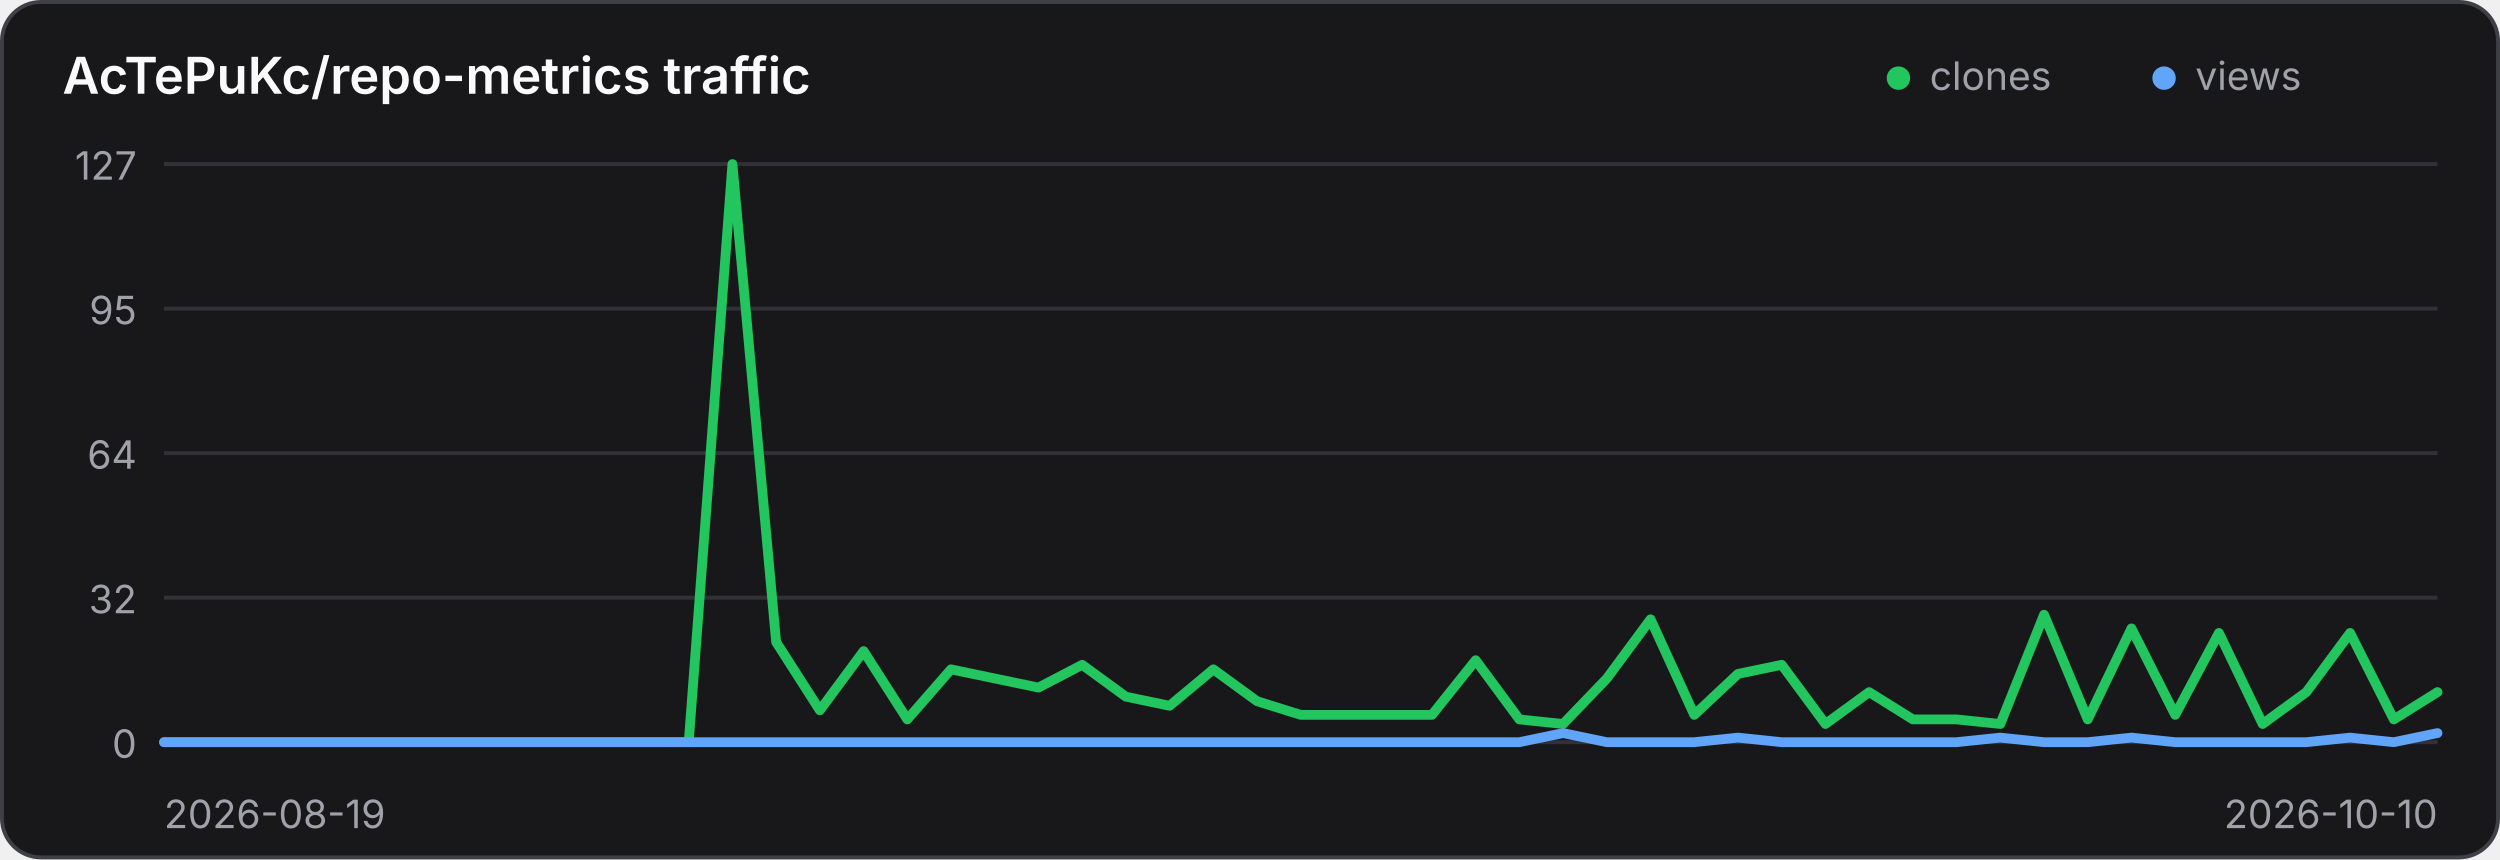
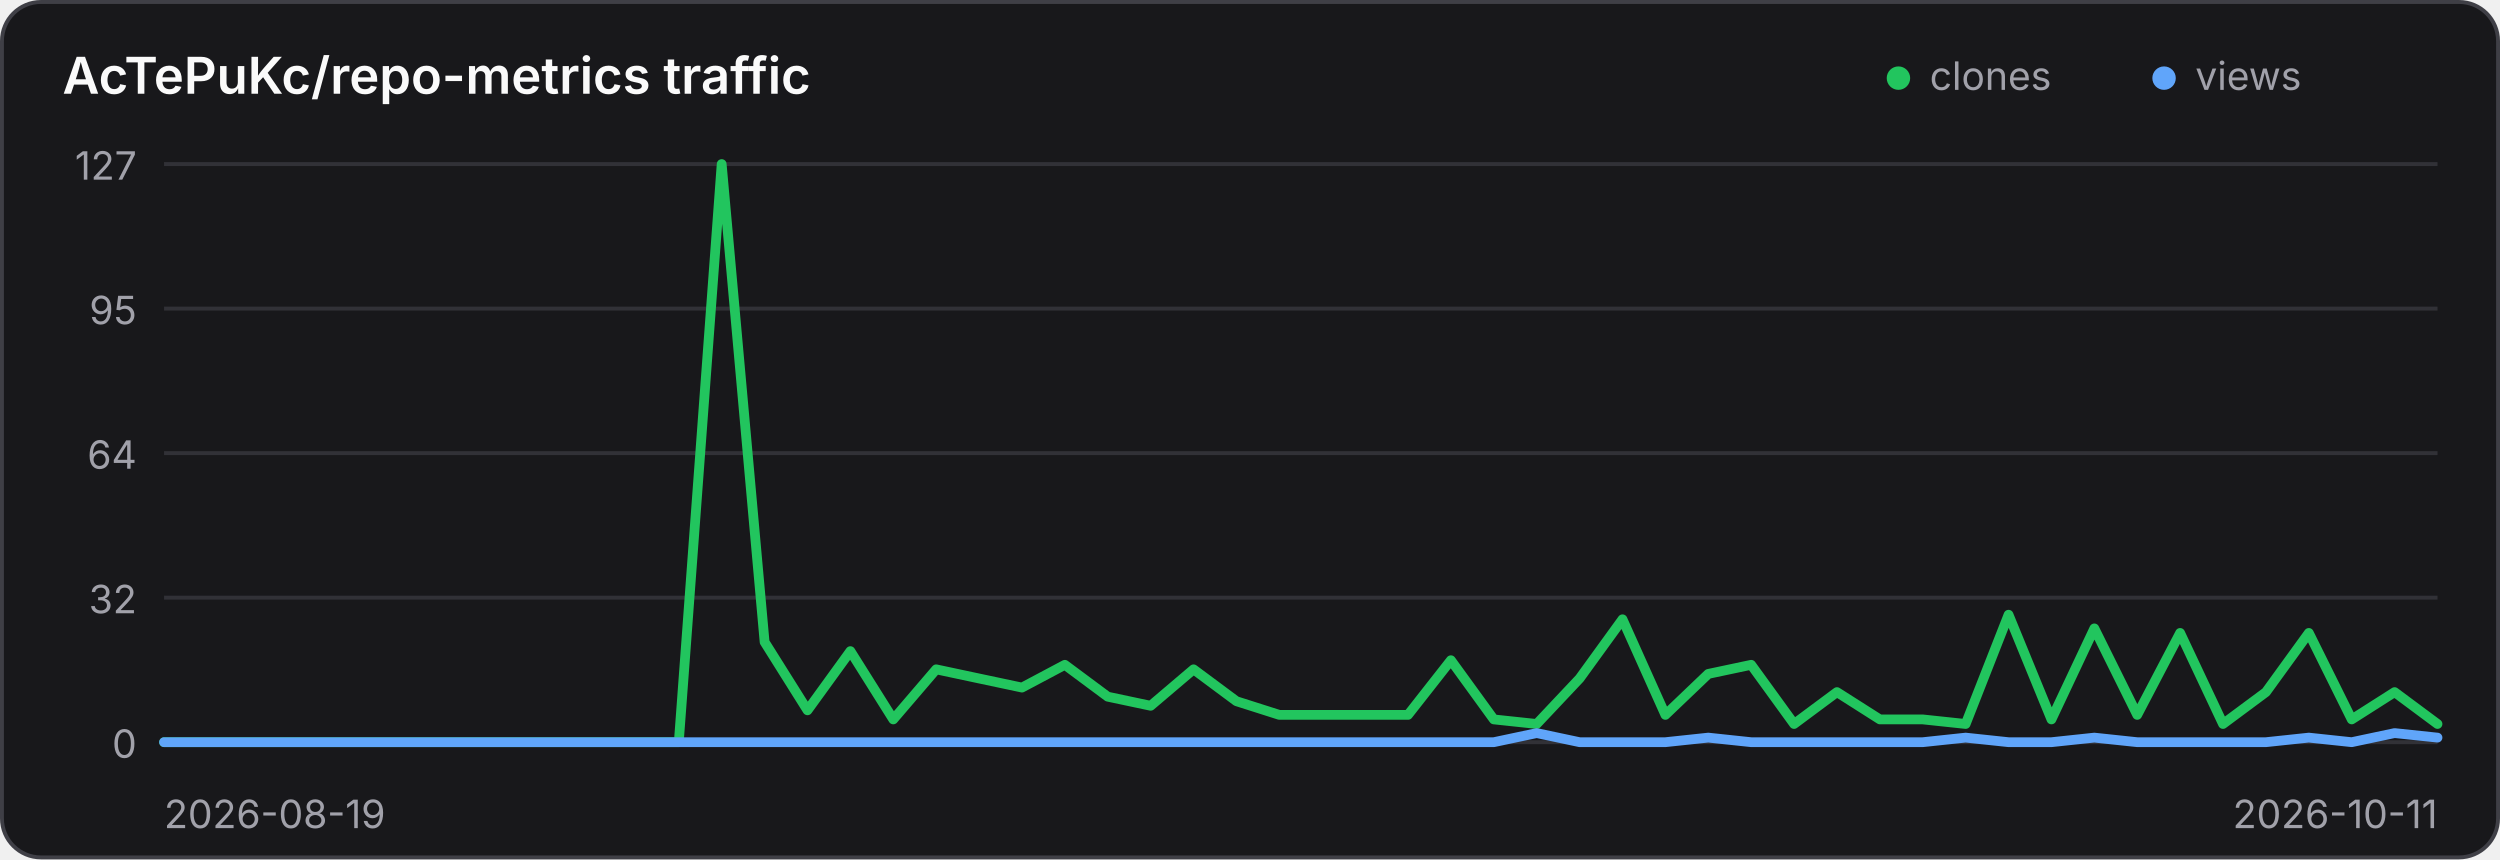
<svg xmlns="http://www.w3.org/2000/svg" width="640" height="220" viewBox="0 0 640 220" role="img" aria-label="Traffic history for AcTePuKc/repo-metrics">
  <style>
    .panel { fill: #18181b; stroke: #3f3f46; }
    .title { fill: #fafafa; }
    .axis { fill: #a1a1aa; font: 10px Inter,ui-sans-serif,system-ui,sans-serif; }
    .grid { stroke: #3f3f46; stroke-width: 1; opacity: .65; }
    @media (prefers-color-scheme: light) {
      .panel { fill: #ffffff; stroke: #d4d4d8; }
      .title { fill: #18181b; }
      .axis { fill: #71717a; }
      .grid { stroke: #d4d4d8; }
    }
  </style>
  <rect class="panel" x="0.5" y="0.5" width="639" height="219" rx="10" stroke-width="1" />
  <text class="title" x="16" y="24" font-family="Inter,ui-sans-serif,system-ui,sans-serif" font-size="13" font-weight="600">AcTePuKc/repo-metrics traffic</text>
  <circle cx="486" cy="20" r="3" fill="#22c55e" />
  <text class="axis" x="494" y="23">clones</text>
  <circle cx="554" cy="20" r="3" fill="#60a5fa" />
  <text class="axis" x="562" y="23">views</text>
  <line class="grid" x1="42" y1="42.00" x2="624" y2="42.00" />
  <text class="axis" x="35" y="46.00" text-anchor="end">127</text>
  <line class="grid" x1="42" y1="79.00" x2="624" y2="79.00" />
  <text class="axis" x="35" y="83.00" text-anchor="end">95</text>
  <line class="grid" x1="42" y1="116.00" x2="624" y2="116.00" />
  <text class="axis" x="35" y="120.00" text-anchor="end">64</text>
  <line class="grid" x1="42" y1="153.00" x2="624" y2="153.00" />
  <text class="axis" x="35" y="157.00" text-anchor="end">32</text>
  <line class="grid" x1="42" y1="190.00" x2="624" y2="190.00" />
  <text class="axis" x="35" y="194.00" text-anchor="end">0</text>
-   <polyline points="42.00,190.00 53.19,190.00 64.38,190.00 75.58,190.00 86.77,190.00 97.96,190.00 109.15,190.00 120.35,190.00 131.54,190.00 142.73,190.00 153.92,190.00 165.12,190.00 176.31,190.00 187.50,42.00 198.69,164.36 209.88,181.84 221.08,166.69 232.27,184.17 243.46,171.35 254.65,173.69 265.85,176.02 277.04,170.19 288.23,178.35 299.42,180.68 310.62,171.35 321.81,179.51 333.00,183.01 344.19,183.01 355.38,183.01 366.58,183.01 377.77,169.02 388.96,184.17 400.15,185.34 411.35,173.69 422.54,158.54 433.73,183.01 444.92,172.52 456.12,170.19 467.31,185.34 478.50,177.18 489.69,184.17 500.88,184.17 512.08,185.34 523.27,157.37 534.46,184.17 545.65,160.87 556.85,183.01 568.04,162.03 579.23,185.34 590.42,177.18 601.62,162.03 612.81,184.17 624.00,177.18" fill="none" stroke="#22c55e" stroke-width="2.5" stroke-linecap="round" stroke-linejoin="round" />
-   <polyline points="42.00,190.00 53.19,190.00 64.38,190.00 75.58,190.00 86.77,190.00 97.96,190.00 109.15,190.00 120.35,190.00 131.54,190.00 142.73,190.00 153.92,190.00 165.12,190.00 176.31,190.00 187.50,190.00 198.69,190.00 209.88,190.00 221.08,190.00 232.27,190.00 243.46,190.00 254.65,190.00 265.85,190.00 277.04,190.00 288.23,190.00 299.42,190.00 310.62,190.00 321.81,190.00 333.00,190.00 344.19,190.00 355.38,190.00 366.58,190.00 377.77,190.00 388.96,190.00 400.15,187.67 411.35,190.00 422.54,190.00 433.73,190.00 444.92,188.83 456.12,190.00 467.31,190.00 478.50,190.00 489.69,190.00 500.88,190.00 512.08,188.83 523.27,190.00 534.46,190.00 545.65,188.83 556.85,190.00 568.04,190.00 579.23,190.00 590.42,190.00 601.62,188.83 612.81,190.00 624.00,187.67" fill="none" stroke="#60a5fa" stroke-width="2.5" stroke-linecap="round" stroke-linejoin="round" />
+   <polyline points="42.00,190.00 52.98,190.00 63.96,190.00 74.94,190.00 85.92,190.00 96.91,190.00 107.89,190.00 118.87,190.00 129.85,190.00 140.83,190.00 151.81,190.00 162.79,190.00 173.77,190.00 184.75,42.00 195.74,164.36 206.72,181.84 217.70,166.69 228.68,184.17 239.66,171.35 250.64,173.69 261.62,176.02 272.60,170.19 283.58,178.35 294.57,180.68 305.55,171.35 316.53,179.51 327.51,183.01 338.49,183.01 349.47,183.01 360.45,183.01 371.43,169.02 382.42,184.17 393.40,185.34 404.38,173.69 415.36,158.54 426.34,183.01 437.32,172.52 448.30,170.19 459.28,185.34 470.26,177.18 481.25,184.17 492.23,184.17 503.21,185.34 514.19,157.37 525.17,184.17 536.15,160.87 547.13,183.01 558.11,162.03 569.09,185.34 580.08,177.18 591.06,162.03 602.04,184.17 613.02,177.18 624.00,185.34" fill="none" stroke="#22c55e" stroke-width="2.5" stroke-linecap="round" stroke-linejoin="round" />
+   <polyline points="42.00,190.00 52.98,190.00 63.96,190.00 74.94,190.00 85.92,190.00 96.91,190.00 107.89,190.00 118.87,190.00 129.85,190.00 140.83,190.00 151.81,190.00 162.79,190.00 173.77,190.00 184.75,190.00 195.74,190.00 206.72,190.00 217.70,190.00 228.68,190.00 239.66,190.00 250.64,190.00 261.62,190.00 272.60,190.00 283.58,190.00 294.57,190.00 305.55,190.00 316.53,190.00 327.51,190.00 338.49,190.00 349.47,190.00 360.45,190.00 371.43,190.00 382.42,190.00 393.40,187.67 404.38,190.00 415.36,190.00 426.34,190.00 437.32,188.83 448.30,190.00 459.28,190.00 470.26,190.00 481.25,190.00 492.23,190.00 503.21,188.83 514.19,190.00 525.17,190.00 536.15,188.83 547.13,190.00 558.11,190.00 569.09,190.00 580.08,190.00 591.06,188.83 602.04,190.00 613.02,187.67 624.00,188.83" fill="none" stroke="#60a5fa" stroke-width="2.5" stroke-linecap="round" stroke-linejoin="round" />
  <text class="axis" x="42" y="212">2026-08-19</text>
-   <text class="axis" x="624" y="212" text-anchor="end">2026-10-10</text>
+   <text class="axis" x="624" y="212" text-anchor="end">2026-10-11</text>
</svg>
